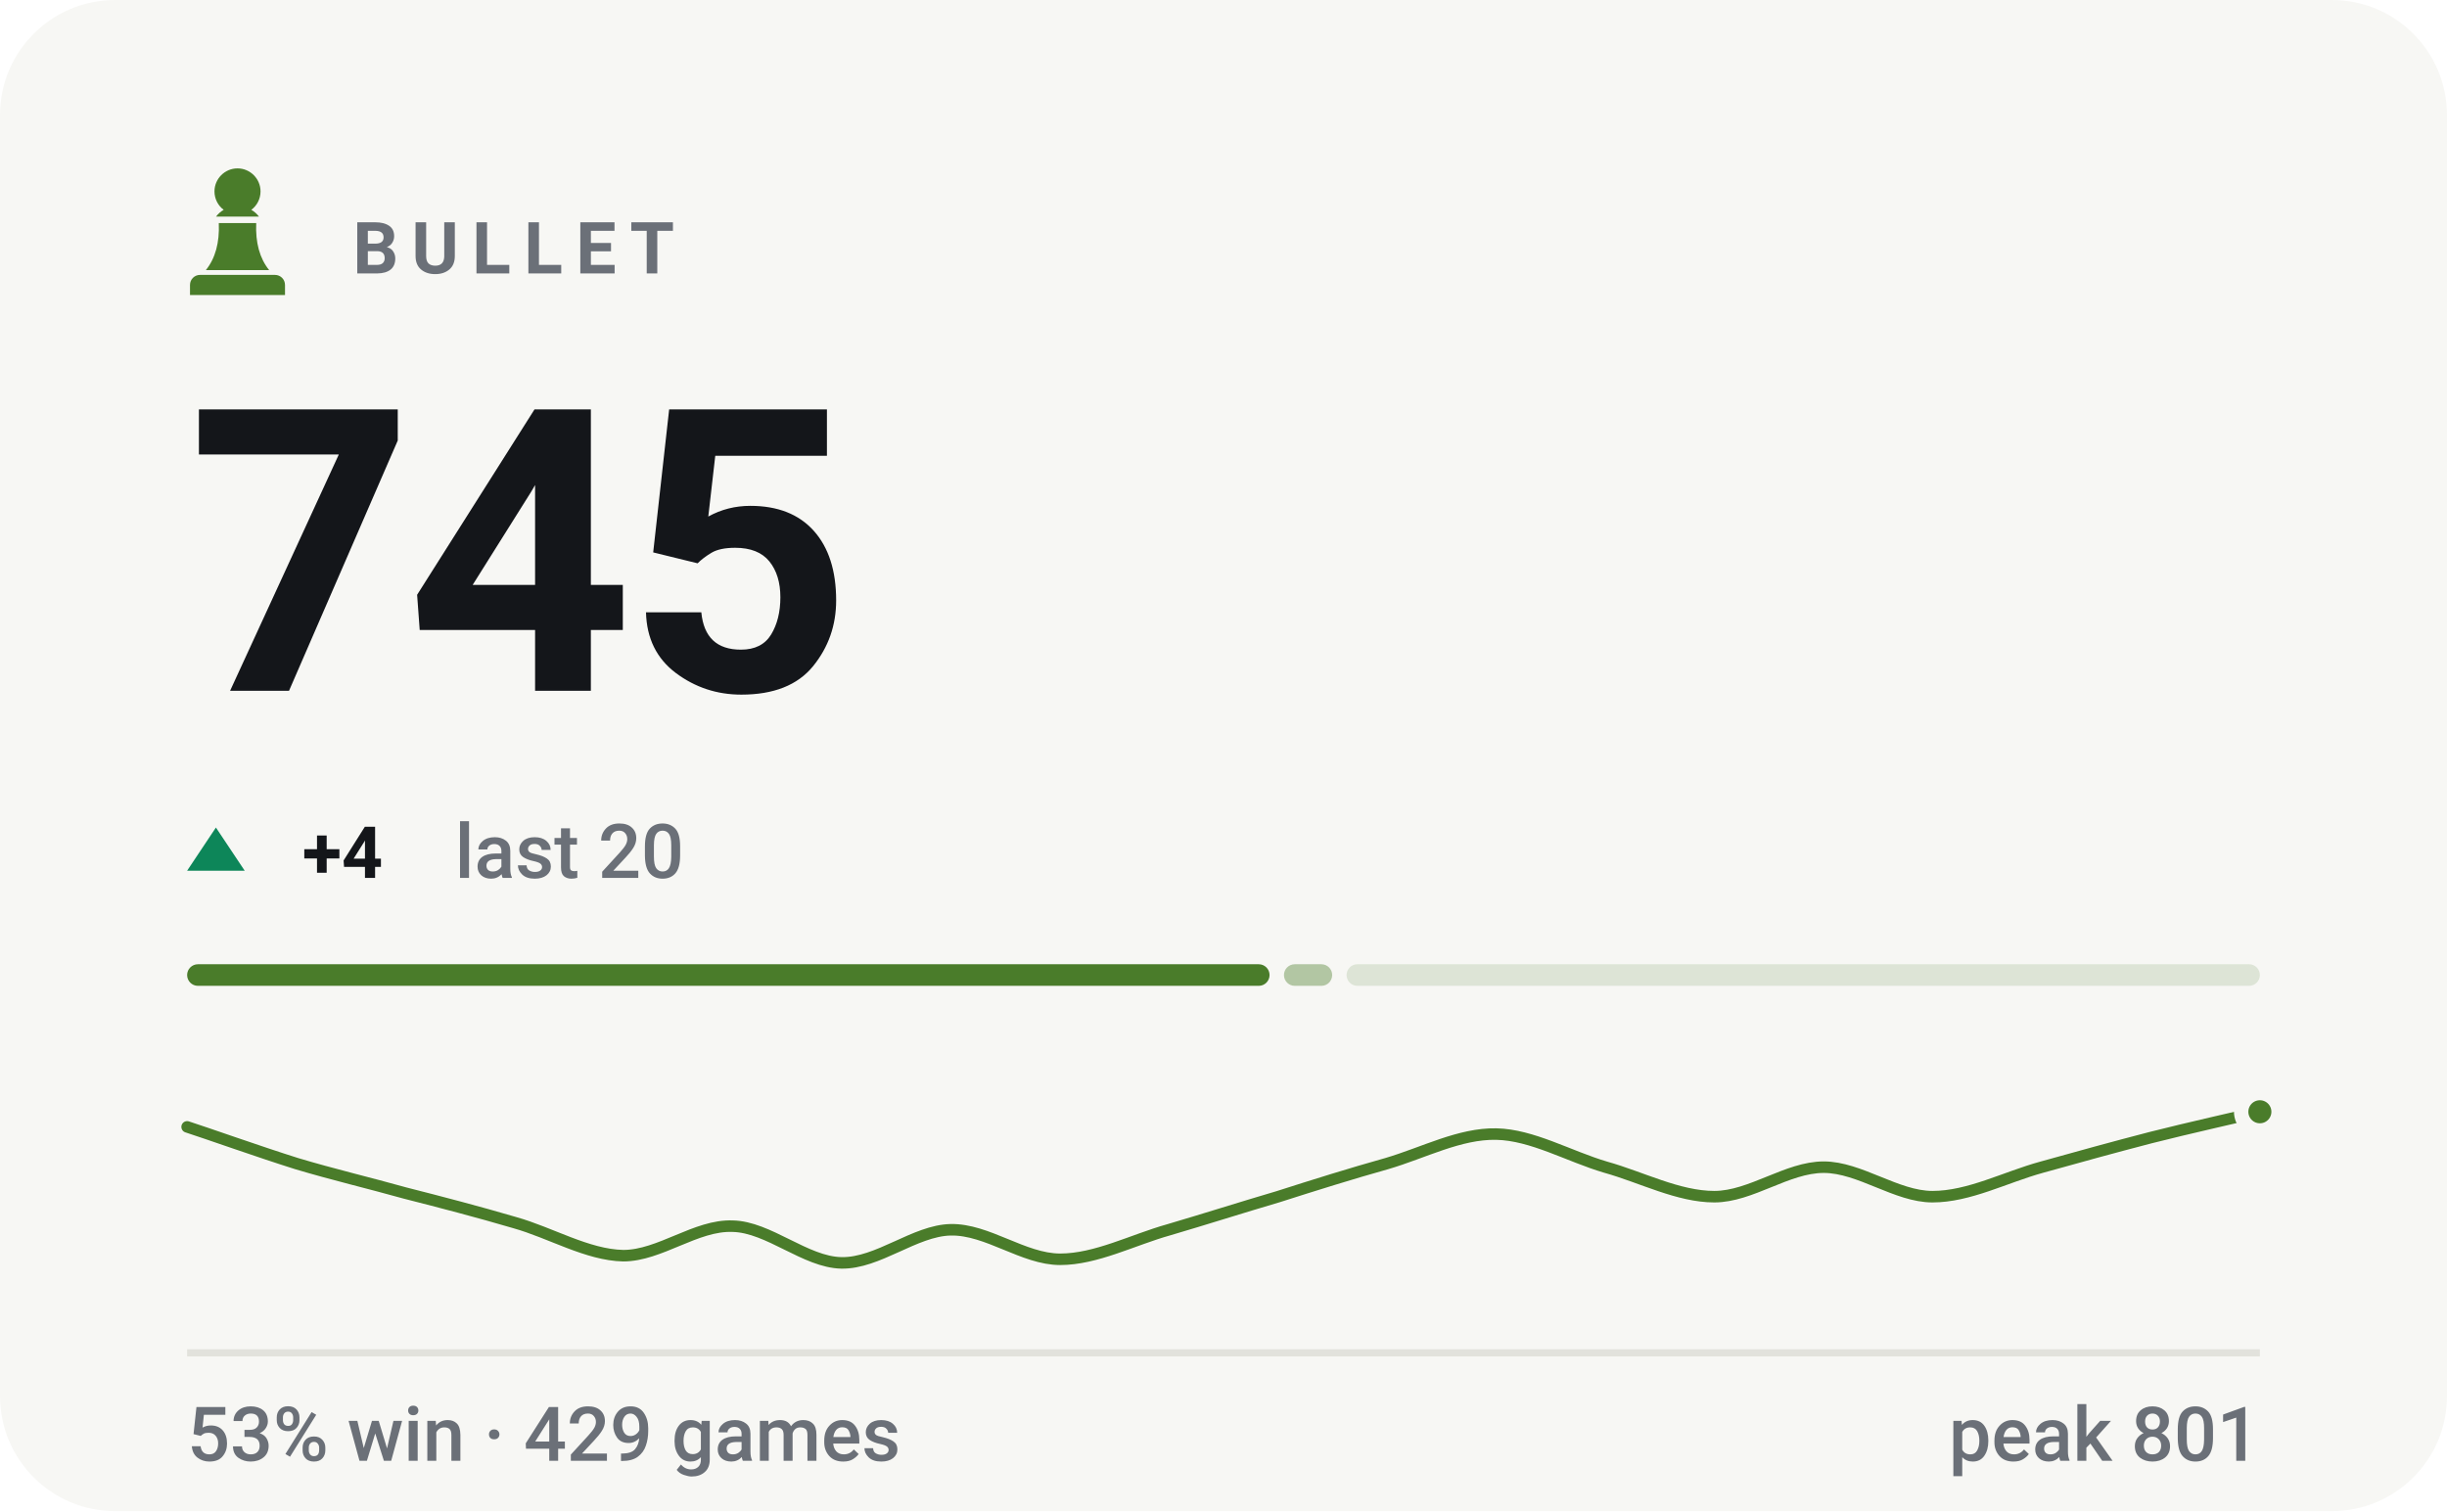
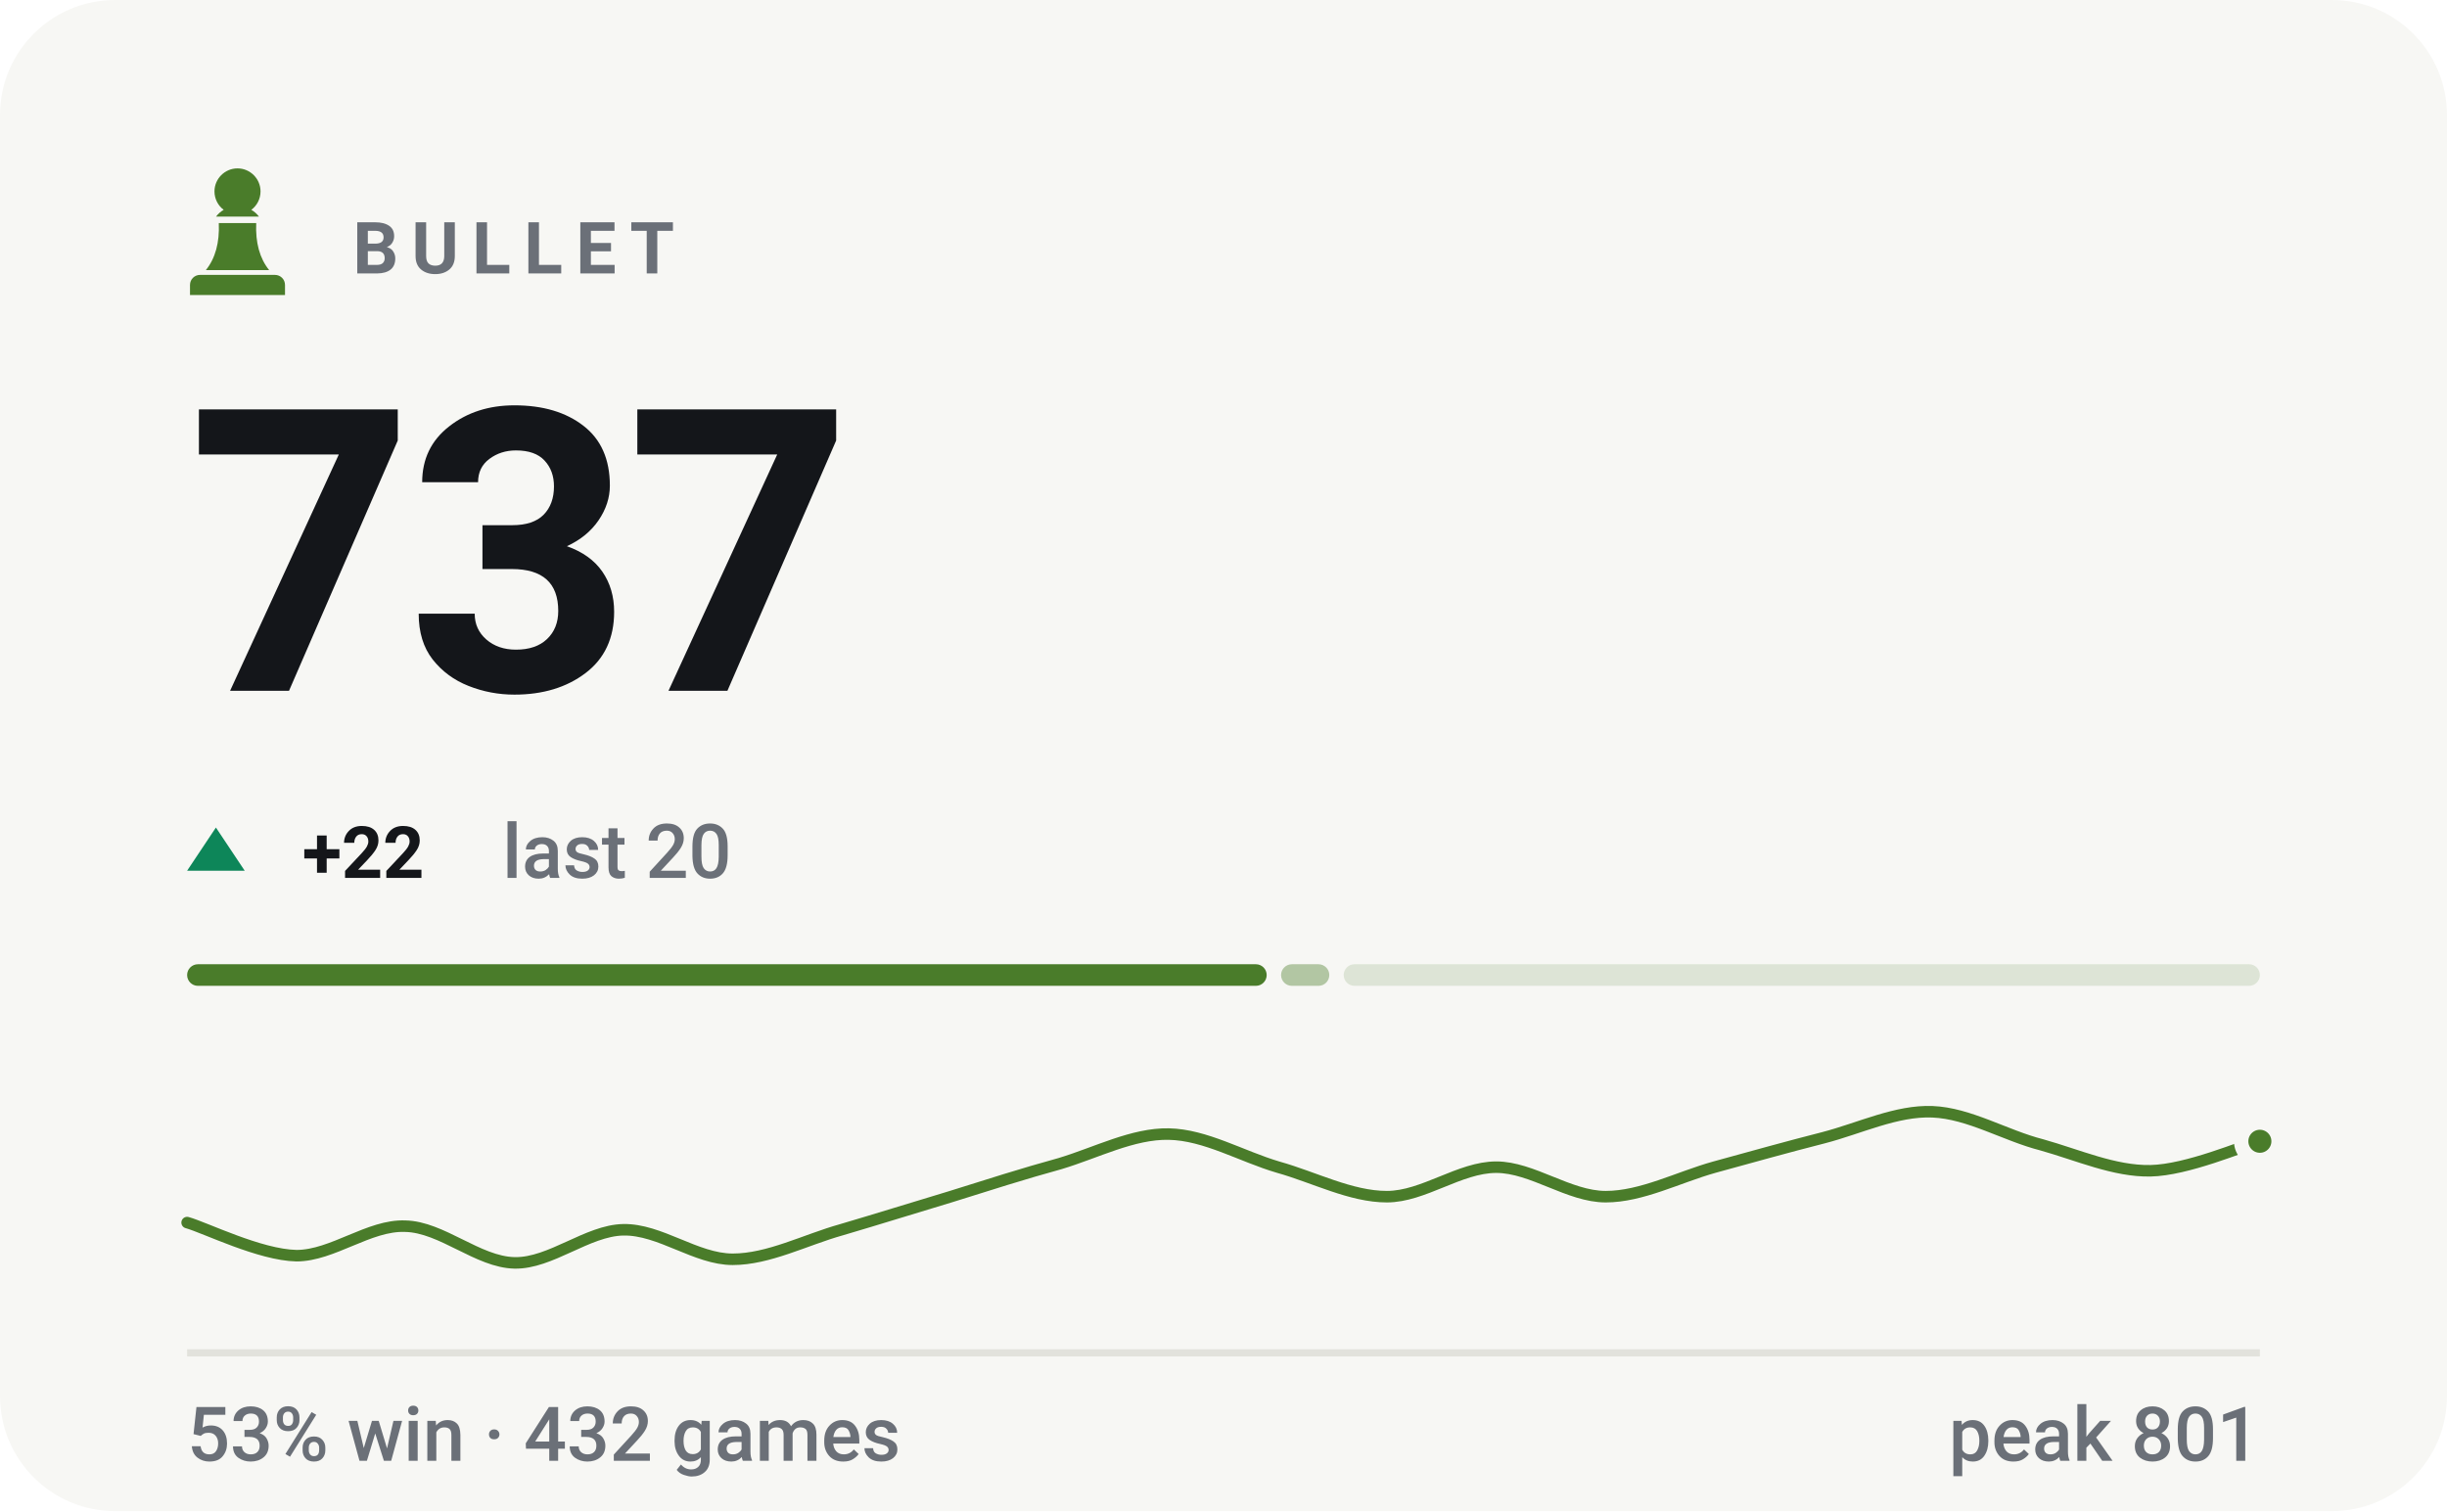
- <svg xmlns="http://www.w3.org/2000/svg" viewBox="0 0 340 210" width="340" height="210" role="img" aria-label="BULLET rating 745, 53% win rate over 429 games">
+ <svg xmlns="http://www.w3.org/2000/svg" viewBox="0 0 340 210" width="340" height="210" role="img" aria-label="BULLET rating 737, 53% win rate over 432 games">
  <style>svg{font-family:-apple-system,BlinkMacSystemFont,'Segoe UI',Roboto,'Helvetica Neue',Arial,sans-serif}text{fill:#14161a;white-space:pre}.bg{fill:#f7f7f4}.acc{fill:#4a7c2a}.win{fill:#0d8659}.draw{fill:#7c7f85}.loss{fill:#c0332f}.lbl{font-size:10px;font-weight:600;letter-spacing:.18em;fill:#6b7078}.cap{font-size:10.5px;font-weight:500;fill:#6b7078}.num{font-family:-apple-system,BlinkMacSystemFont,'Segoe UI',Roboto,'Helvetica Neue',Arial,sans-serif;font-weight:700;letter-spacing:-.02em}.tick{font-size:9px;font-weight:500;fill:#6b7078;opacity:.75}.dl{font-size:10px;font-weight:600}.rule{stroke:#e2e2dc;stroke-width:1;fill:none}.grid{stroke:#e2e2dc;stroke-width:1;fill:none;opacity:.7}.ln{fill:none;stroke:#4a7c2a;stroke-width:2;stroke-linecap:round;stroke-linejoin:round}.ring{stroke:#f7f7f4;stroke-width:2}.hollow{fill:none;stroke-width:1.5}.sq{fill:#14161a;opacity:.035}</style>
  <rect class="bg" width="340" height="210" rx="16" />
  <g class="acc" transform="translate(23.0,21.8) scale(0.2)">
    <path d="M50 8c-8.8 0-16 7.2-16 16 0 5.2 2.5 9.9 6.4 12.8-2.1 1.2-3.9 2.8-5.3 4.7h29.8c-1.4-1.9-3.2-3.5-5.3-4.7C63.5 33.9 66 29.2 66 24c0-8.8-7.2-16-16-16zM37 46c.6 13.6-2.4 24.5-9 32.7h44c-6.6-8.2-9.6-19.1-9-32.7H37zM24 82h52c3.9 0 7 3.1 7 7v7H17v-7c0-3.9 3.1-7 7-7z" />
  </g>
  <text class="lbl" x="49" y="38">BULLET</text>
-   <text class="num" x="26" y="96" style="font-size:55px">745</text>
+   <text class="num" x="26" y="96" style="font-size:55px">737</text>
  <path fill="#0d8659" d="M30 115L34 121H26Z" />
-   <text class="dl" x="42" y="122" fill="#0d8659">+4</text>
-   <text class="cap" x="63.2" y="122">last 20</text>
-   <rect x="26.0" y="134" width="150.4" height="3" rx="1.5" fill="#4a7c2a" opacity="1" />
-   <rect x="178.4" y="134" width="6.7" height="3" rx="1.5" fill="#4a7c2a" opacity="0.4" />
-   <rect x="187.1" y="134" width="126.9" height="3" rx="1.5" fill="#4a7c2a" opacity="0.15" />
-   <path class="ln" style="stroke-width:1.6" d="M26.0 156.6C28.5 157.4 36.1 160.1 41.2 161.7C46.2 163.2 51.3 164.4 56.3 165.8C61.4 167.1 66.4 168.4 71.5 169.9C76.5 171.3 81.6 174.4 86.6 174.5C91.7 174.5 96.7 170.2 101.8 170.4C106.8 170.5 111.9 175.4 116.9 175.5C122.0 175.6 127.1 171.0 132.1 170.9C137.2 170.8 142.2 175.0 147.3 175.0C152.3 175.0 157.4 172.3 162.4 170.9C167.5 169.4 172.5 167.8 177.6 166.3C182.6 164.7 187.7 163.1 192.7 161.7C197.8 160.2 202.8 157.5 207.9 157.6C212.9 157.7 218.0 160.7 223.1 162.2C228.1 163.6 233.2 166.3 238.2 166.3C243.3 166.3 248.3 162.2 253.4 162.2C258.4 162.2 263.5 166.3 268.5 166.3C273.6 166.3 278.6 163.6 283.7 162.2C288.7 160.8 293.8 159.4 298.8 158.1C303.9 156.8 311.5 155.1 314.0 154.5" />
-   <circle class="acc ring" cx="314.0" cy="154.5" r="2.6" />
+   <text class="dl" x="42" y="122" fill="#0d8659">+22</text>
+   <text class="cap" x="69.8" y="122">last 20</text>
+   <rect x="26.0" y="134" width="150.0" height="3" rx="1.5" fill="#4a7c2a" opacity="1" />
+   <rect x="178.0" y="134" width="6.7" height="3" rx="1.5" fill="#4a7c2a" opacity="0.4" />
+   <rect x="186.7" y="134" width="127.3" height="3" rx="1.5" fill="#4a7c2a" opacity="0.15" />
+   <path class="ln" style="stroke-width:1.6" d="M26.0 169.9C28.5 170.6 36.1 174.4 41.2 174.5C46.2 174.5 51.3 170.2 56.3 170.4C61.4 170.5 66.4 175.4 71.5 175.5C76.5 175.6 81.6 171.0 86.6 170.9C91.7 170.8 96.7 175.0 101.8 175.0C106.8 175.0 111.9 172.3 116.9 170.9C122.0 169.4 127.1 167.8 132.1 166.3C137.2 164.7 142.2 163.1 147.3 161.7C152.3 160.2 157.4 157.5 162.4 157.6C167.5 157.7 172.5 160.7 177.6 162.2C182.6 163.6 187.7 166.3 192.7 166.3C197.8 166.3 202.8 162.2 207.9 162.2C212.9 162.2 218.0 166.3 223.1 166.3C228.1 166.3 233.2 163.6 238.2 162.2C243.3 160.8 248.3 159.4 253.4 158.1C258.4 156.8 263.5 154.3 268.5 154.5C273.6 154.7 278.6 157.8 283.7 159.1C288.7 160.5 293.8 162.8 298.8 162.7C303.9 162.6 311.5 159.3 314.0 158.6" />
+   <circle class="acc ring" cx="314.0" cy="158.6" r="2.6" />
  <line class="rule" x1="26" y1="188" x2="314" y2="188" />
-   <text class="cap" x="26" y="203">53% win · 429 games</text>
+   <text class="cap" x="26" y="203">53% win · 432 games</text>
  <text class="cap" x="314" y="203" text-anchor="end">peak 801</text>
</svg>
